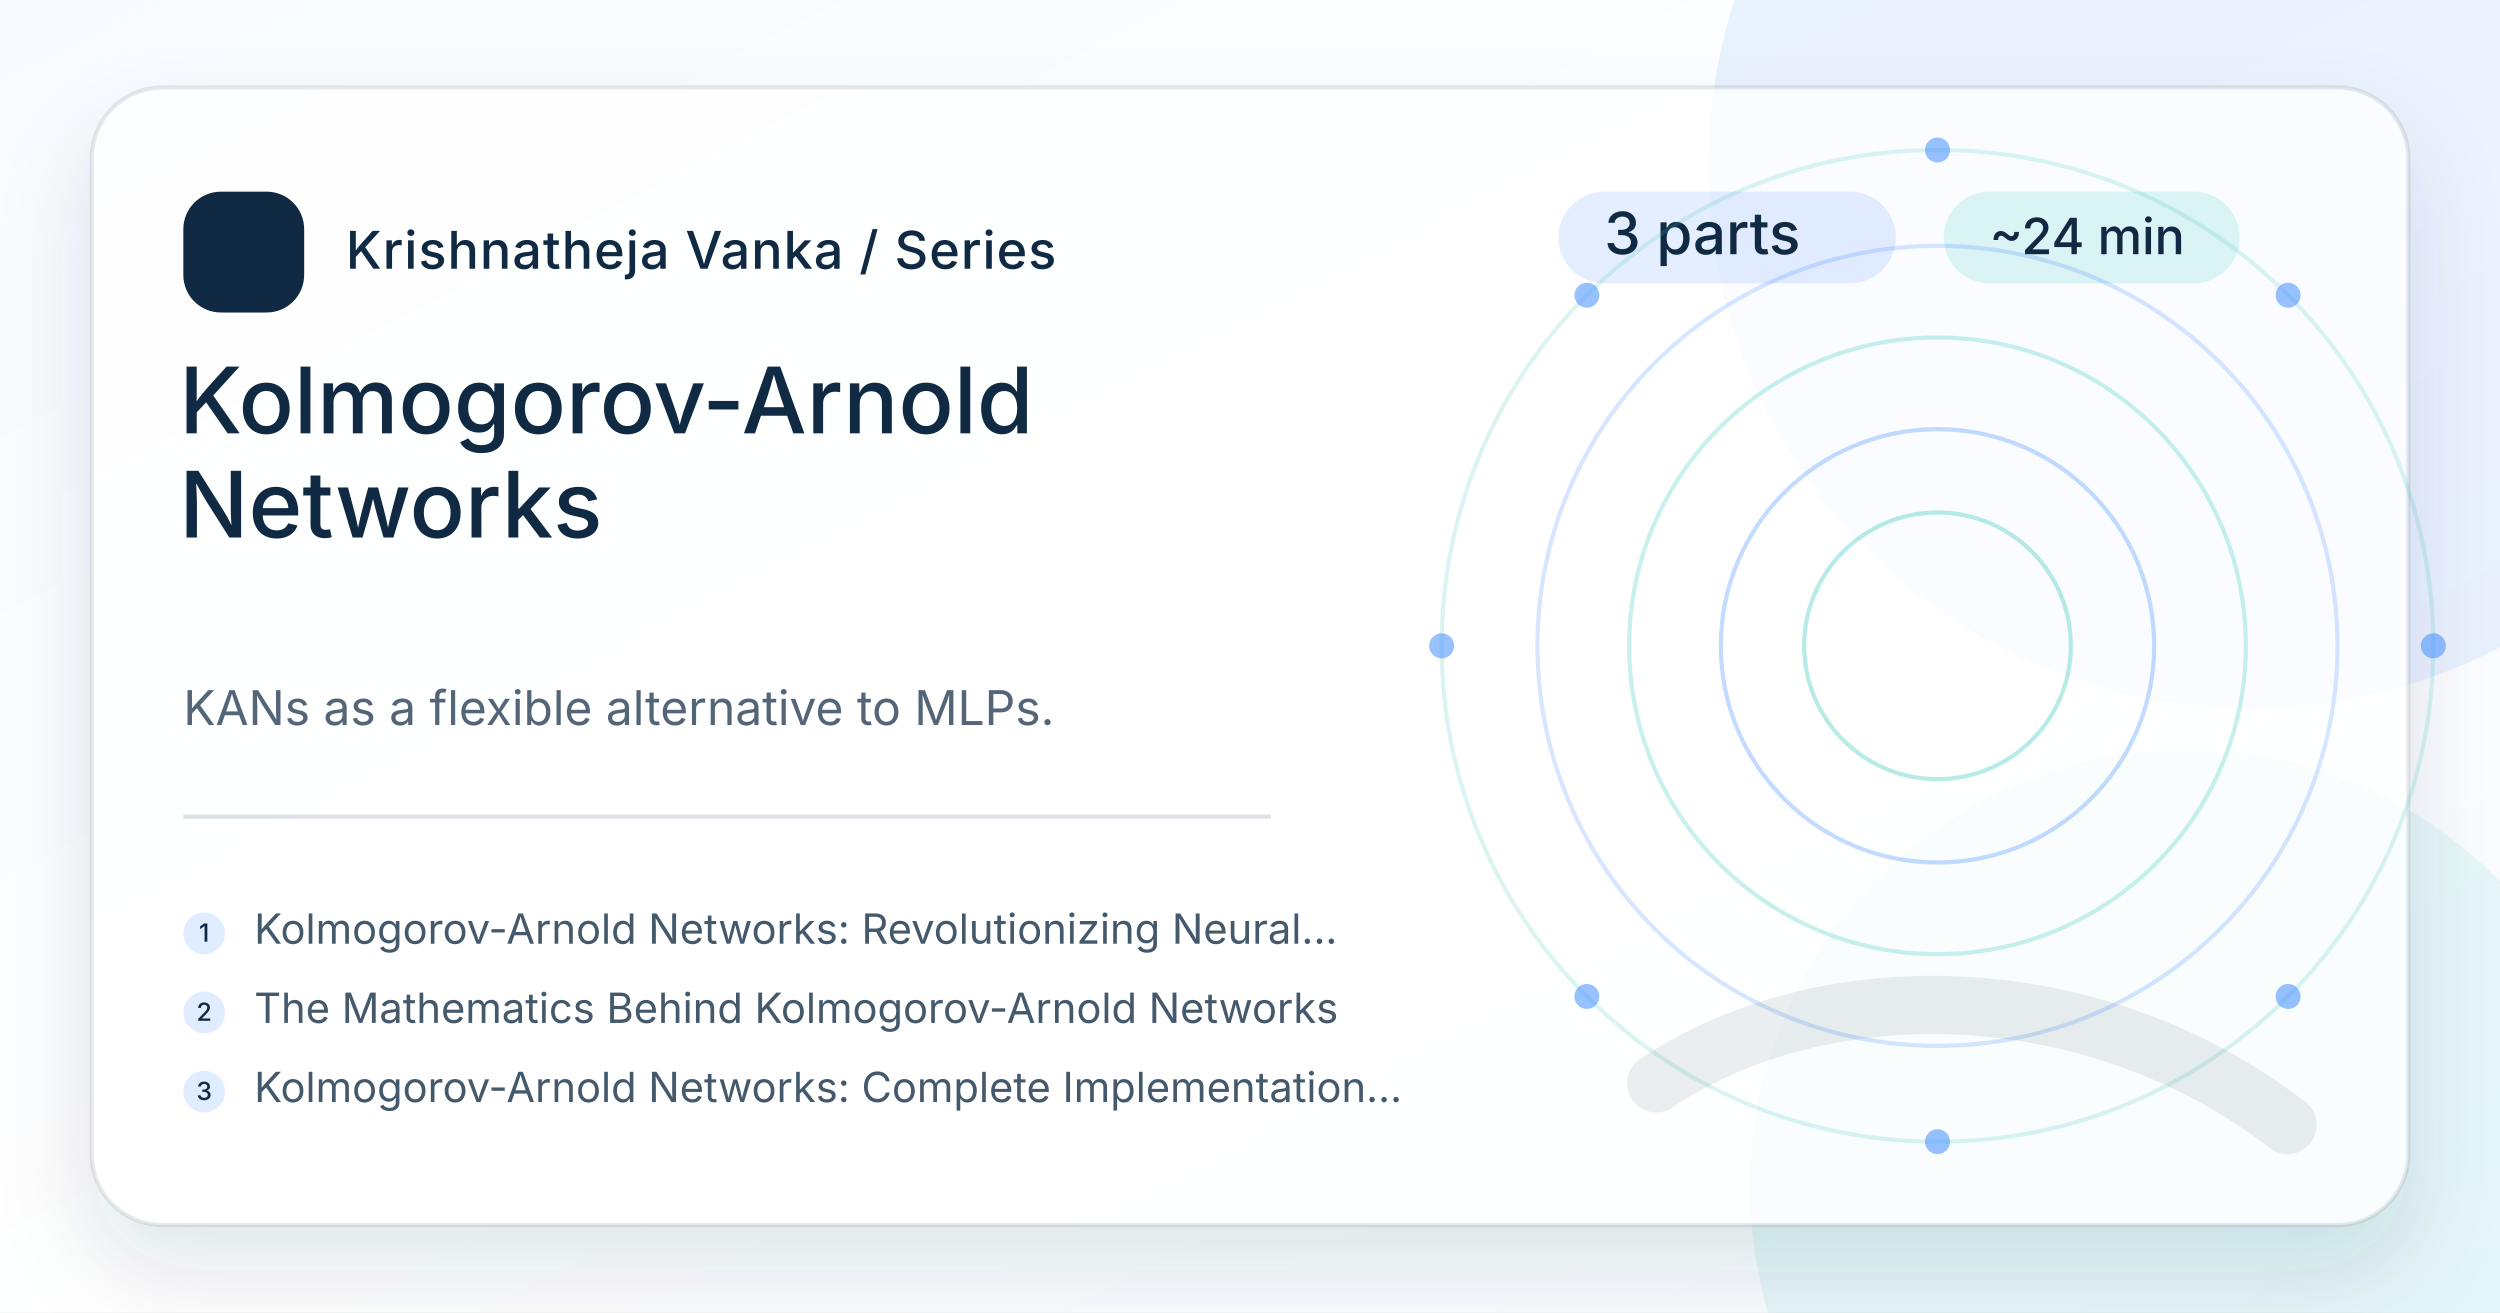
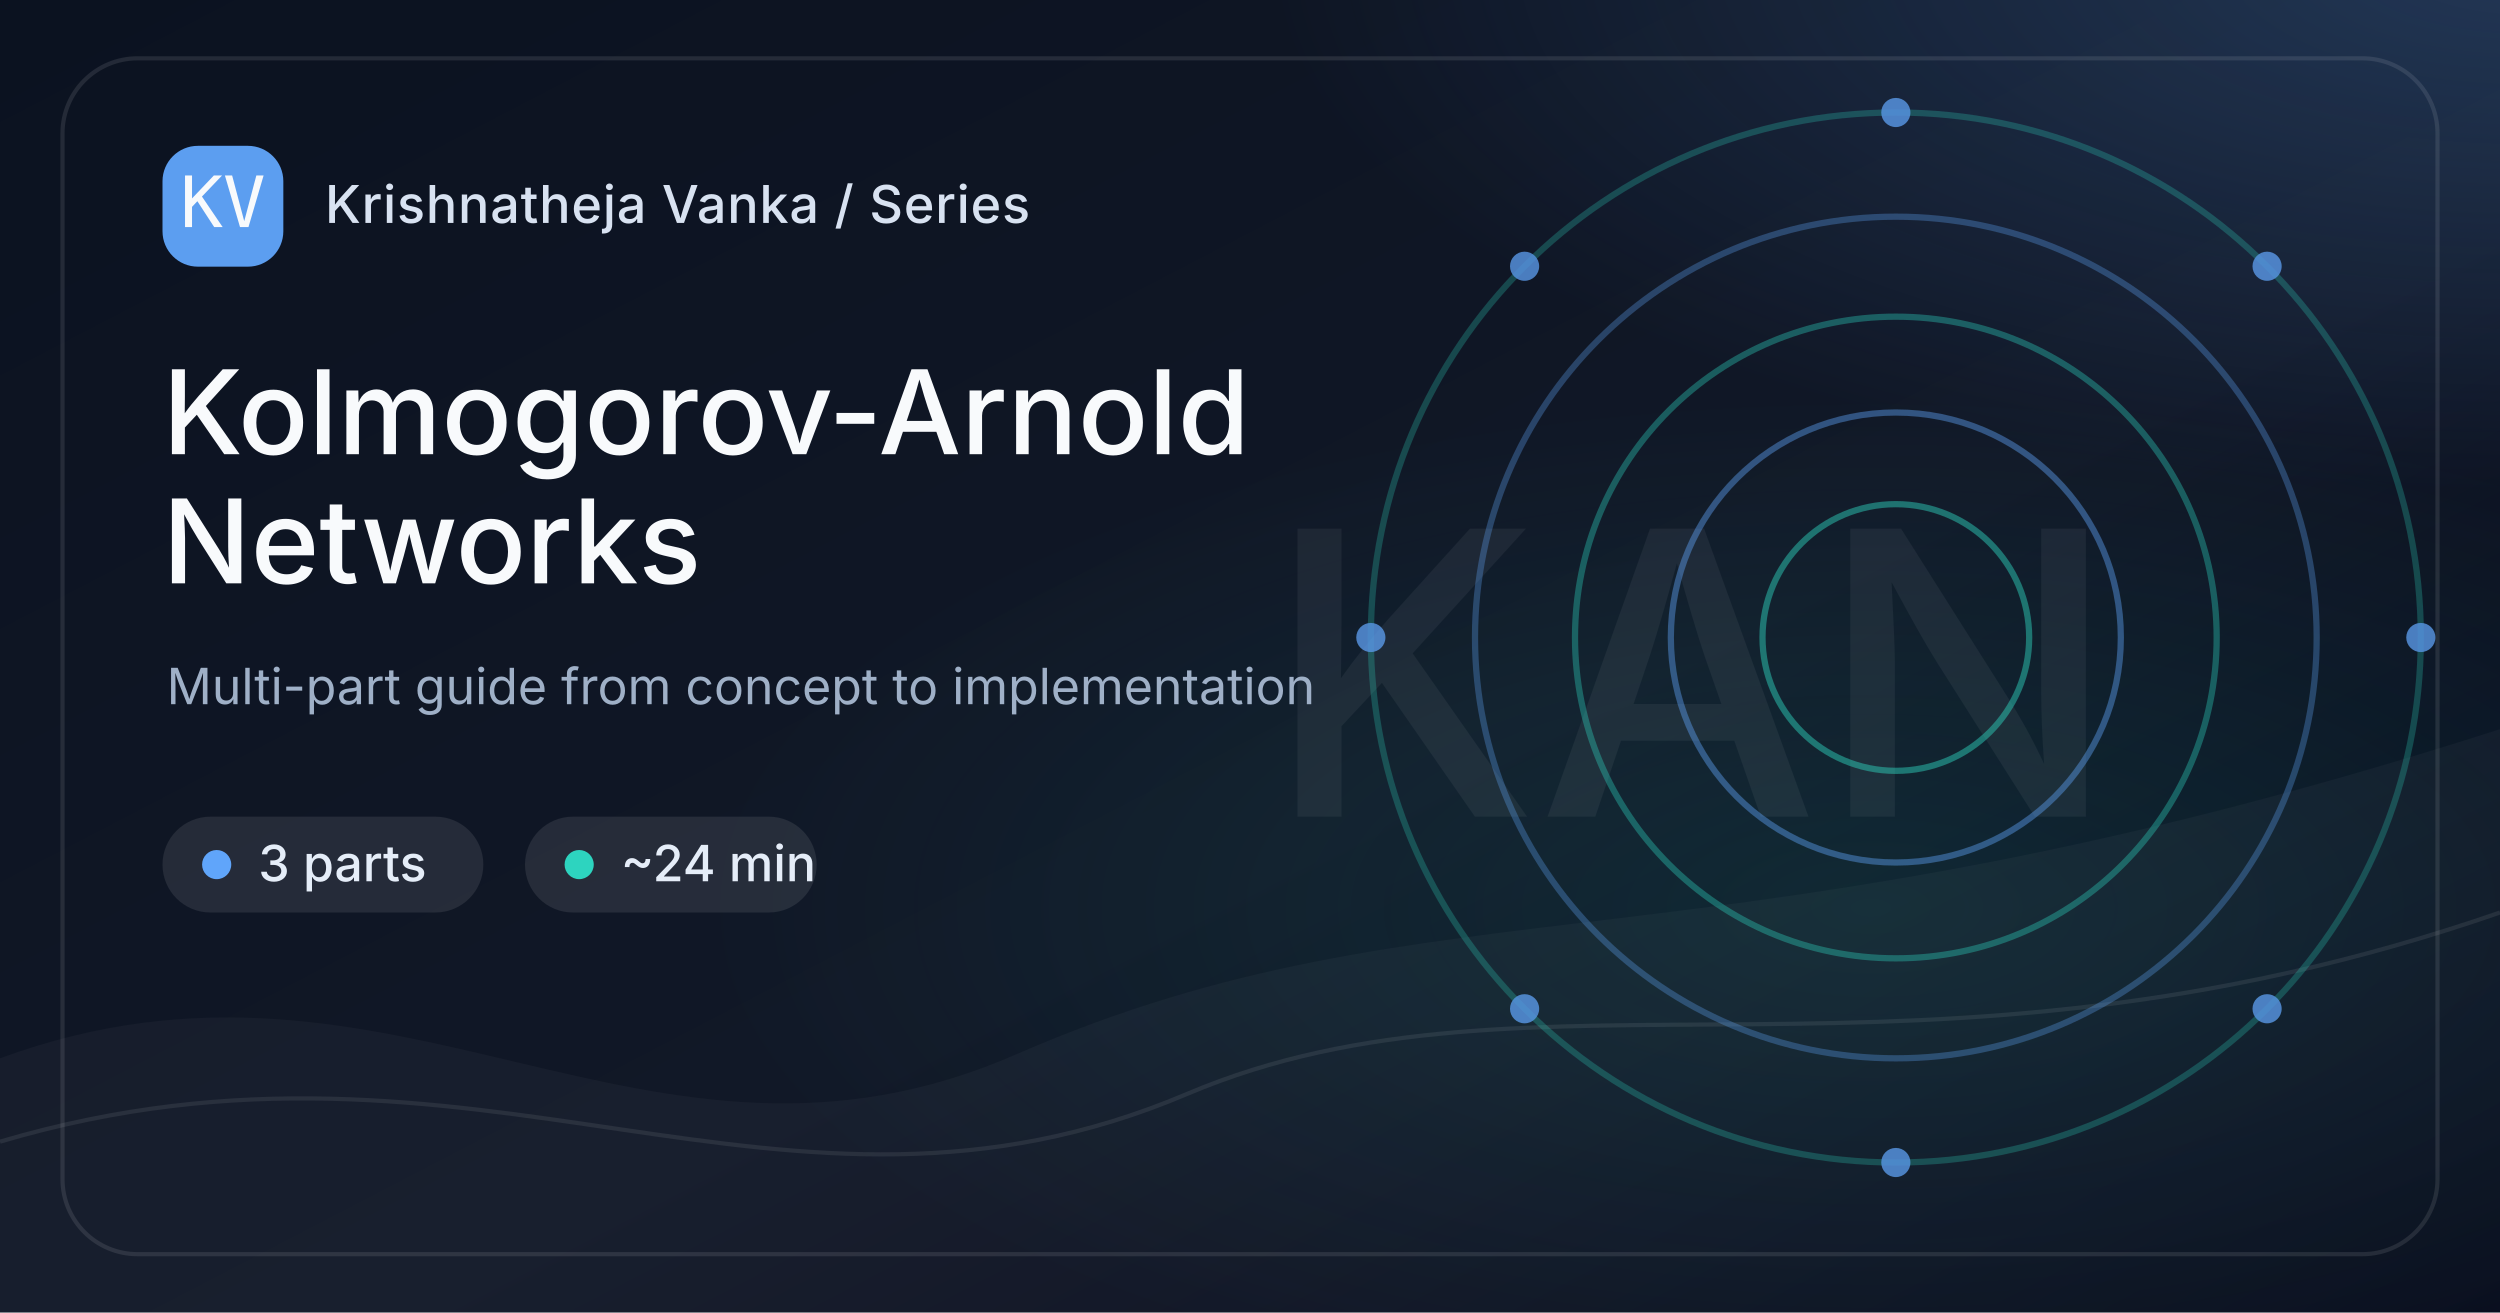
<svg xmlns="http://www.w3.org/2000/svg" width="1200" height="630" viewBox="0 0 1200 630">
  <defs>
    <linearGradient id="bg-kolmogorov-arnold-networks" x1="0" y1="0" x2="1" y2="1">
-       <stop offset="0%" stop-color="#F7FBFF" />
-       <stop offset="54%" stop-color="#ffffff" />
-       <stop offset="100%" stop-color="#F7FBFF" />
+       <stop offset="0%" stop-color="#0B1220" />
+       <stop offset="58%" stop-color="#111827" />
+       <stop offset="100%" stop-color="#020617" />
    </linearGradient>
-     <filter id="shadow-kolmogorov-arnold-networks" x="-20%" y="-20%" width="140%" height="140%">
-       <feDropShadow dx="0" dy="22" stdDeviation="22" flood-color="#102A43" flood-opacity=".16" />
-     </filter>
+     <radialGradient id="glow-a-kolmogorov-arnold-networks" cx="50%" cy="50%" r="50%">
+       <stop offset="0%" stop-color="#60A5FA" stop-opacity=".65" />
+       <stop offset="100%" stop-color="#60A5FA" stop-opacity="0" />
+     </radialGradient>
+     <radialGradient id="glow-b-kolmogorov-arnold-networks" cx="50%" cy="50%" r="50%">
+       <stop offset="0%" stop-color="#2DD4BF" stop-opacity=".42" />
+       <stop offset="100%" stop-color="#2DD4BF" stop-opacity="0" />
+     </radialGradient>
    <style>
-       .brand { font: 500 25px Inter, ui-sans-serif, system-ui, -apple-system, BlinkMacSystemFont, "Segoe UI", sans-serif; fill: #102A43; letter-spacing: .5px; }
-       .eyebrow { font: 500 28px Inter, ui-sans-serif, system-ui, sans-serif; fill: #102A43; }
-       .meta { font: 500 24px Inter, ui-sans-serif, system-ui, sans-serif; fill: #102A43; }
-       .title { font: 500 44px Inter, ui-sans-serif, system-ui, sans-serif; fill: #102A43; }
-       .desc { font: 400 23px Inter, ui-sans-serif, system-ui, sans-serif; fill: #102A43; opacity: .72; }
-       .post { font: 400 20px Inter, ui-sans-serif, system-ui, sans-serif; fill: #102A43; opacity: .78; }
-       .post-num { font: 500 12px Inter, ui-sans-serif, system-ui, sans-serif; fill: #102A43; }
-       .mono { font: 500 30px ui-monospace, SFMono-Regular, Menlo, Consolas, monospace; fill: #102A43; }
+       .brand { font: 500 25px Inter, ui-sans-serif, system-ui, -apple-system, BlinkMacSystemFont, "Segoe UI", sans-serif; fill: #D8E2F1; letter-spacing: .4px; }
+       .chip { font: 500 24px Inter, ui-sans-serif, system-ui, sans-serif; fill: #E5EDF8; }
+       .title { font: 500 56px Inter, ui-sans-serif, system-ui, sans-serif; fill: #F8FAFC; letter-spacing: 0; }
+       .caption { font: 400 24px Inter, ui-sans-serif, system-ui, sans-serif; fill: #9FB0C7; }
+       .mono { font: 500 34px ui-monospace, SFMono-Regular, Menlo, Consolas, monospace; fill: #F8FAFC; }
+       .mark { font: 500 190px Inter, ui-sans-serif, system-ui, sans-serif; fill: #F8FAFC; opacity: .055; letter-spacing: 0; }
    </style>
  </defs>
  <rect width="1200" height="630" fill="url(#bg-kolmogorov-arnold-networks)" />
-   <circle cx="1080" cy="80" r="260" fill="#3A86FF" opacity=".10" />
-   <circle cx="1050" cy="570" r="210" fill="#2EC4B6" opacity=".10" />
-   <rect x="44" y="42" width="1112" height="546" rx="34" fill="#ffffff" opacity=".76" filter="url(#shadow-kolmogorov-arnold-networks)" />
-   <rect x="44" y="42" width="1112" height="546" rx="34" fill="none" stroke="#102A43" stroke-opacity=".10" stroke-width="2" />
-   <g transform="translate(88 92)">
-     <rect width="58" height="58" rx="18" fill="#102A43" />
-     <text x="29" y="39" text-anchor="middle" class="mono" fill="#fff">KV</text>
+   <rect x="0" y="0" width="1200" height="630" fill="url(#glow-a-kolmogorov-arnold-networks)" opacity=".35" transform="translate(610 -280) scale(1.0 .82)" />
+   <rect x="0" y="0" width="1200" height="630" fill="url(#glow-b-kolmogorov-arnold-networks)" opacity=".28" transform="translate(330 190) scale(.95 .78)" />
+   <path d="M0 508 C190 438, 310 584, 488 506 C690 418, 820 472, 1200 350 L1200 630 L0 630 Z" fill="#FFFFFF" opacity=".035" />
+   <path d="M0 548 C230 480, 375 608, 570 525 C735 455, 920 535, 1200 438" stroke="#FFFFFF" stroke-opacity=".08" stroke-width="2" fill="none" />
+   <text x="812" y="392" text-anchor="middle" class="mark">KAN</text>
+   <g opacity=".85">
+     <circle cx="910" cy="306" r="64" fill="none" stroke="#2DD4BF" stroke-width="3" opacity="0.55" />
+     <circle cx="910" cy="306" r="108" fill="none" stroke="#60A5FA" stroke-width="3" opacity="0.49" />
+     <circle cx="910" cy="306" r="154" fill="none" stroke="#2DD4BF" stroke-width="3" opacity="0.43" />
+     <circle cx="910" cy="306" r="202" fill="none" stroke="#60A5FA" stroke-width="3" opacity="0.37" />
+     <circle cx="910" cy="306" r="252" fill="none" stroke="#2DD4BF" stroke-width="3" opacity="0.31" />
+     <circle cx="1162.0" cy="306.0" r="7" fill="#60A5FA" opacity=".85" />
+     <circle cx="1088.2" cy="484.2" r="7" fill="#60A5FA" opacity=".85" />
+     <circle cx="910.0" cy="558.0" r="7" fill="#60A5FA" opacity=".85" />
+     <circle cx="731.8" cy="484.2" r="7" fill="#60A5FA" opacity=".85" />
+     <circle cx="658.0" cy="306.0" r="7" fill="#60A5FA" opacity=".85" />
+     <circle cx="731.8" cy="127.8" r="7" fill="#60A5FA" opacity=".85" />
+     <circle cx="910.0" cy="54.0" r="7" fill="#60A5FA" opacity=".85" />
+     <circle cx="1088.2" cy="127.8" r="7" fill="#60A5FA" opacity=".85" />
+   </g>
+   <rect x="30" y="28" width="1140" height="574" rx="36" fill="none" stroke="#FFFFFF" stroke-opacity=".10" stroke-width="2" />
+   <g transform="translate(78 70)">
+     <rect width="58" height="58" rx="17" fill="#60A5FA" opacity=".95" />
+     <text x="29" y="39" text-anchor="middle" class="mono">KV</text>
    <text x="78" y="37" class="brand">Krishnatheja Vanka / Series</text>
  </g>
-   <g transform="translate(748 92)">
-     <rect x="0" y="0" width="162" height="44" rx="22" fill="#3A86FF" opacity=".14" />
-     <text x="22" y="30" class="eyebrow">3 parts</text>
-     <rect x="185" y="0" width="142" height="44" rx="22" fill="#2EC4B6" opacity=".16" />
-     <text x="207" y="30" class="meta">~24 min</text>
+   <g transform="translate(78 392)">
+     <rect x="0" y="0" width="154" height="46" rx="23" fill="#FFFFFF" opacity=".09" />
+     <circle cx="26" cy="23" r="7" fill="#60A5FA" />
+     <text x="46" y="31" class="chip">3 parts</text>
+     <rect x="174" y="0" width="140" height="46" rx="23" fill="#FFFFFF" opacity=".09" />
+     <circle cx="200" cy="23" r="7" fill="#2DD4BF" />
+     <text x="220" y="31" class="chip">~24 min</text>
  </g>
-   <text x="86" y="208" class="title">Kolmogorov-Arnold</text>
-   <text x="86" y="258" class="title">Networks</text>
-   <text x="88" y="348" class="desc">KANs as a flexible alternative to MLPs.</text>
-   <line x1="88" y1="392" x2="610" y2="392" stroke="#102A43" stroke-opacity=".14" stroke-width="2" />
-   <g transform="translate(88 438)">
-     <circle cx="10" cy="10" r="10" fill="#3A86FF" opacity=".16" />
-     <text x="10" y="14" text-anchor="middle" class="post-num">1</text>
-     <text x="34" y="15" class="post">Kolmogorov-Arnold Networks: Revolutionizing Neural...</text>
-   </g>
-   <g transform="translate(88 476)">
-     <circle cx="10" cy="10" r="10" fill="#3A86FF" opacity=".16" />
-     <text x="10" y="14" text-anchor="middle" class="post-num">2</text>
-     <text x="34" y="15" class="post">The Mathematics Behind Kolmogorov-Arnold Networks</text>
-   </g>
-   <g transform="translate(88 514)">
-     <circle cx="10" cy="10" r="10" fill="#3A86FF" opacity=".16" />
-     <text x="10" y="14" text-anchor="middle" class="post-num">3</text>
-     <text x="34" y="15" class="post">Kolmogorov-Arnold Networks: Complete Implementation...</text>
-   </g>
-   <g opacity=".95">
-     <circle cx="930" cy="310" r="64" fill="none" stroke="#2EC4B6" stroke-width="2" opacity="0.36" />
-     <circle cx="930" cy="310" r="104" fill="none" stroke="#3A86FF" stroke-width="2" opacity="0.32" />
-     <circle cx="930" cy="310" r="148" fill="none" stroke="#2EC4B6" stroke-width="2" opacity="0.27" />
-     <circle cx="930" cy="310" r="192" fill="none" stroke="#3A86FF" stroke-width="2" opacity="0.22" />
-     <circle cx="930" cy="310" r="238" fill="none" stroke="#2EC4B6" stroke-width="2" opacity="0.18" />
-     <circle cx="1168.0" cy="310.0" r="6" fill="#3A86FF" opacity=".55" />
-     <circle cx="1098.3" cy="478.3" r="6" fill="#3A86FF" opacity=".55" />
-     <circle cx="930.0" cy="548.0" r="6" fill="#3A86FF" opacity=".55" />
-     <circle cx="761.7" cy="478.3" r="6" fill="#3A86FF" opacity=".55" />
-     <circle cx="692.0" cy="310.0" r="6" fill="#3A86FF" opacity=".55" />
-     <circle cx="761.7" cy="141.7" r="6" fill="#3A86FF" opacity=".55" />
-     <circle cx="930.0" cy="72.0" r="6" fill="#3A86FF" opacity=".55" />
-     <circle cx="1098.3" cy="141.7" r="6" fill="#3A86FF" opacity=".55" />
-   </g>
-   <path d="M795 520 C875 466, 1005 468, 1098 540" stroke="#102A43" stroke-opacity=".08" stroke-width="28" stroke-linecap="round" fill="none" />
+   <text x="78" y="218" class="title">Kolmogorov-Arnold</text>
+   <text x="78" y="280" class="title">Networks</text>
+   <text x="80" y="338" class="caption">Multi-part guide from concept to implementation</text>
</svg>
